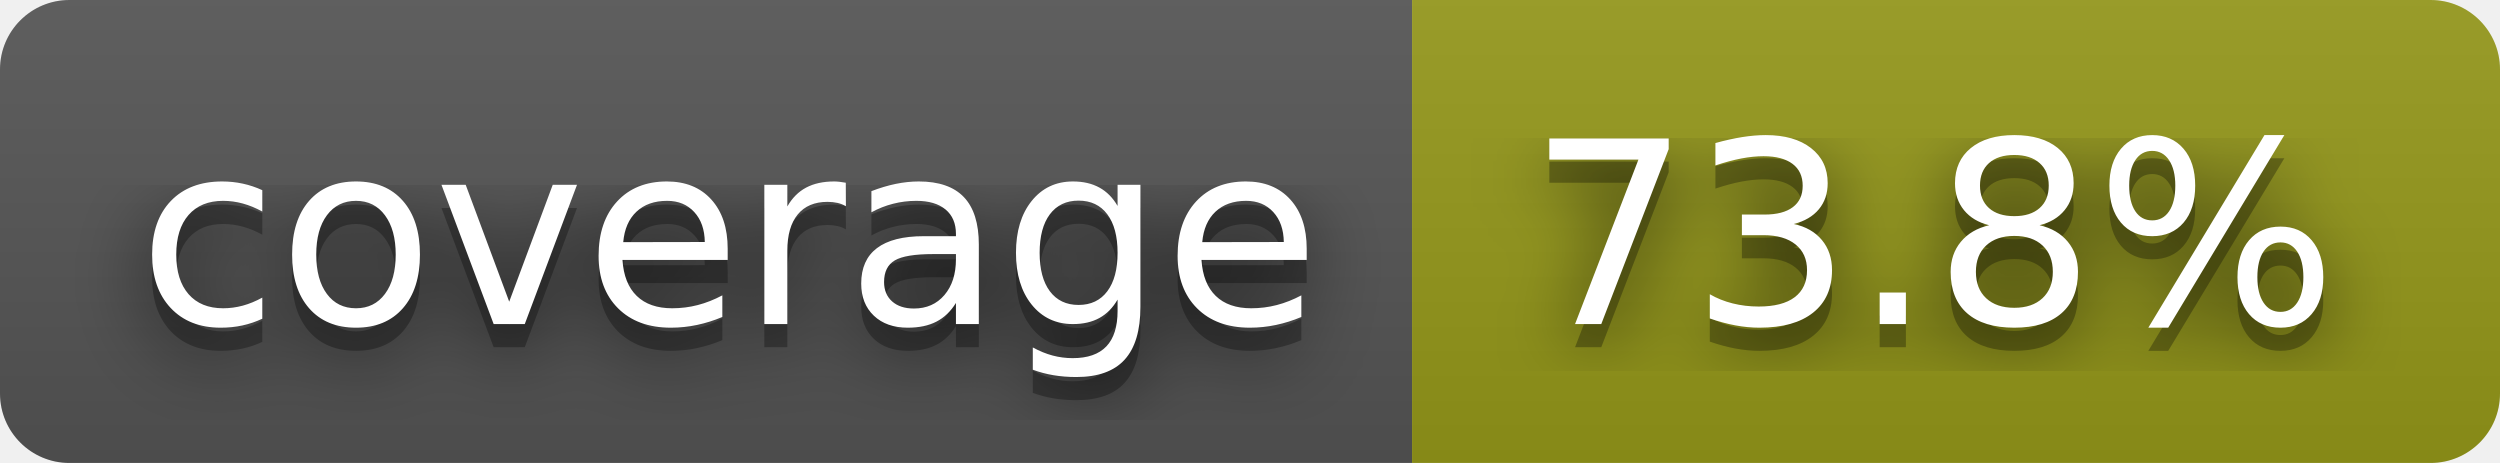
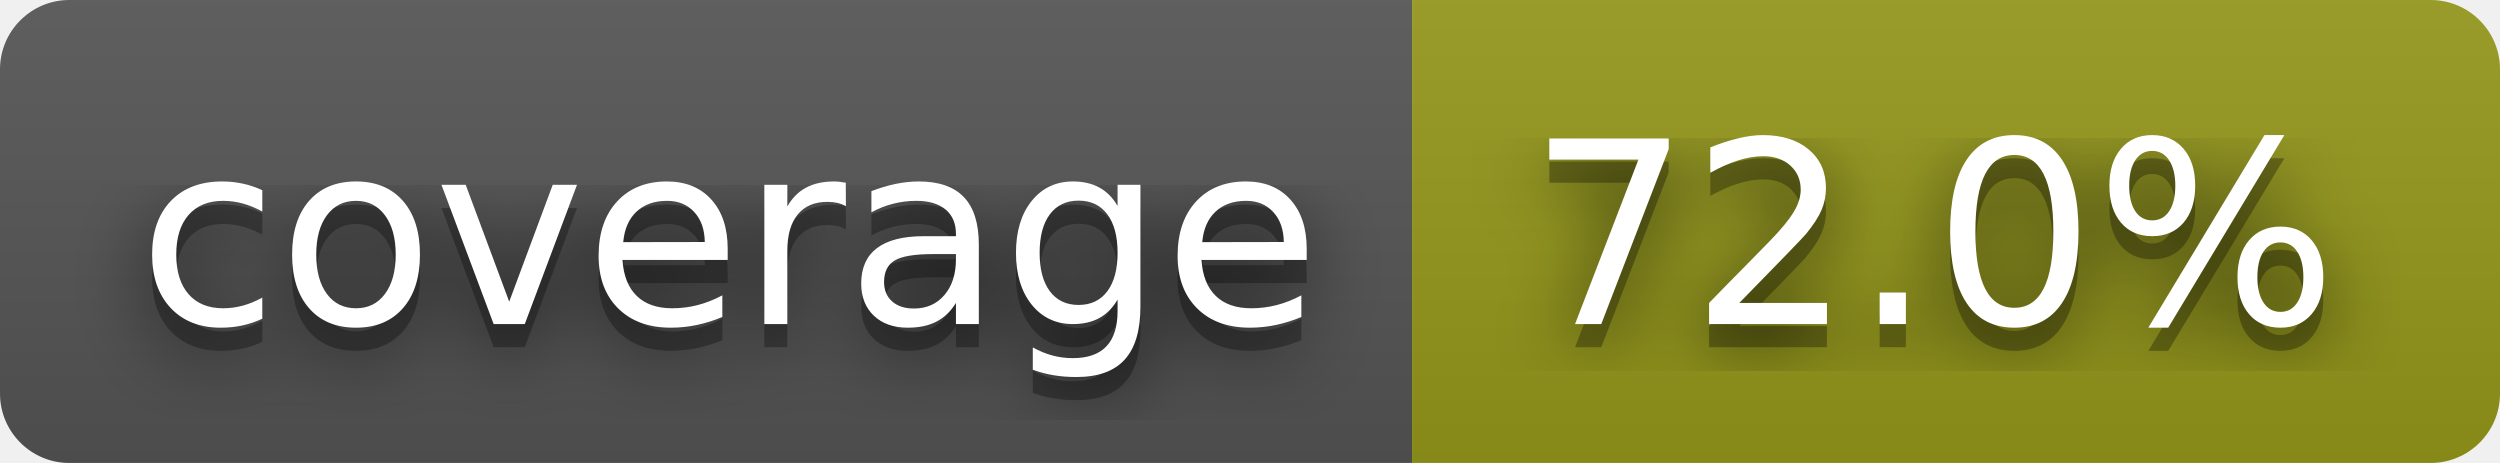
- <svg xmlns="http://www.w3.org/2000/svg" width="108" height="20" role="img" aria-label="coverage: 73.8%">
+ <svg xmlns="http://www.w3.org/2000/svg" width="108" height="20" role="img" aria-label="coverage: 72.0%">
  <filter id="blur">
    <feGaussianBlur stdDeviation="16" />
  </filter>
  <linearGradient id="s" x2="0" y2="100%">
    <stop offset="0" stop-color="#bbb" stop-opacity=".1" />
    <stop offset="1" stop-opacity=".1" />
  </linearGradient>
  <clipPath id="r">
    <rect width="108" height="20" rx="3" />
  </clipPath>
  <g clip-path="url(#r)">
    <rect width="61" height="20" fill="#555" />
    <rect x="61" width="47" height="20" fill="#95991a" />
    <rect width="108" height="20" fill="url(#s)" />
  </g>
  <g fill="#fff" text-anchor="middle" font-family="Verdana,Geneva,DejaVu Sans,sans-serif" text-rendering="geometricPrecision" font-size="110">
    <g transform="scale(.1)">
      <g aria-hidden="true" fill="#010101">
        <text x="315" y="150" fill-opacity=".8" filter="url(#blur)" textLength="510">coverage</text>
        <text x="315" y="150" fill-opacity=".3" textLength="510">coverage</text>
      </g>
      <text x="315" y="140" textLength="510">coverage</text>
    </g>
    <g transform="scale(.1)">
      <g aria-hidden="true" fill="#010101">
-         <text x="835" y="150" fill-opacity=".8" filter="url(#blur)" textLength="370">73.8%</text>
-         <text x="835" y="150" fill-opacity=".3" textLength="370">73.8%</text>
+         <text x="835" y="150" fill-opacity=".8" filter="url(#blur)" textLength="370">72.0%</text>
+         <text x="835" y="150" fill-opacity=".3" textLength="370">72.0%</text>
      </g>
-       <text x="835" y="140" textLength="370">73.8%</text>
+       <text x="835" y="140" textLength="370">72.0%</text>
    </g>
  </g>
</svg>
